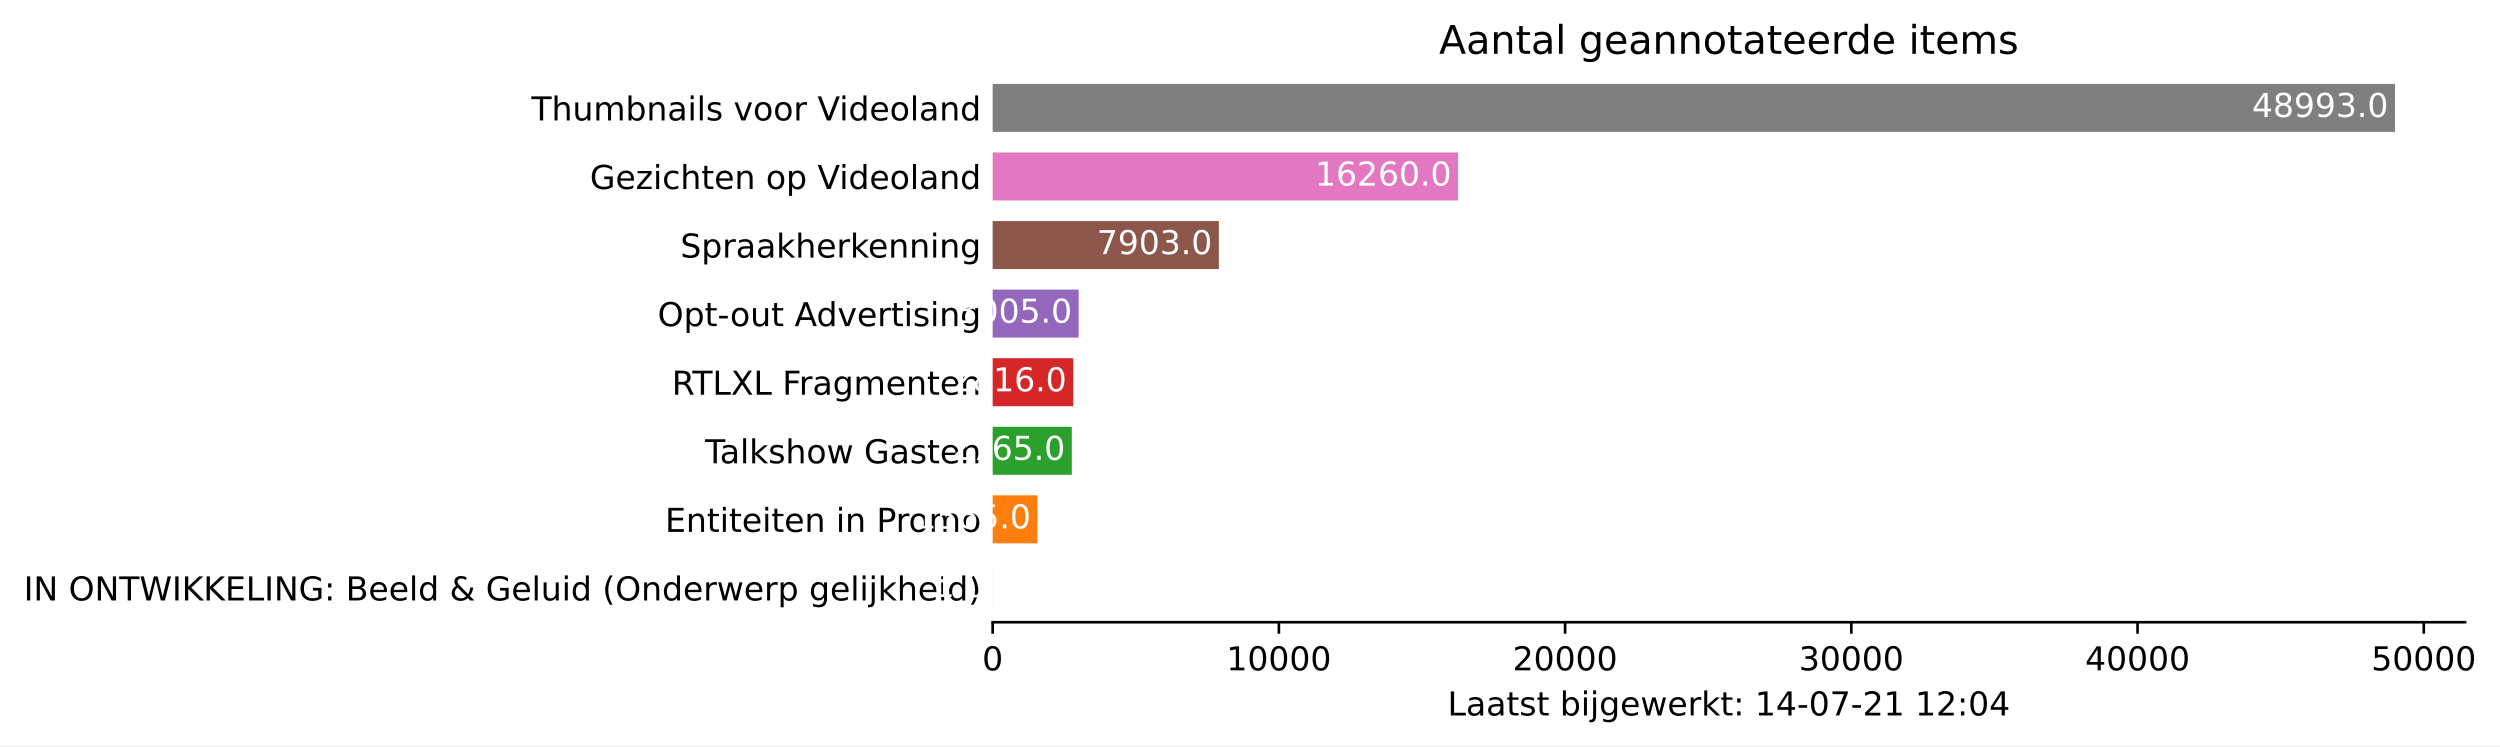
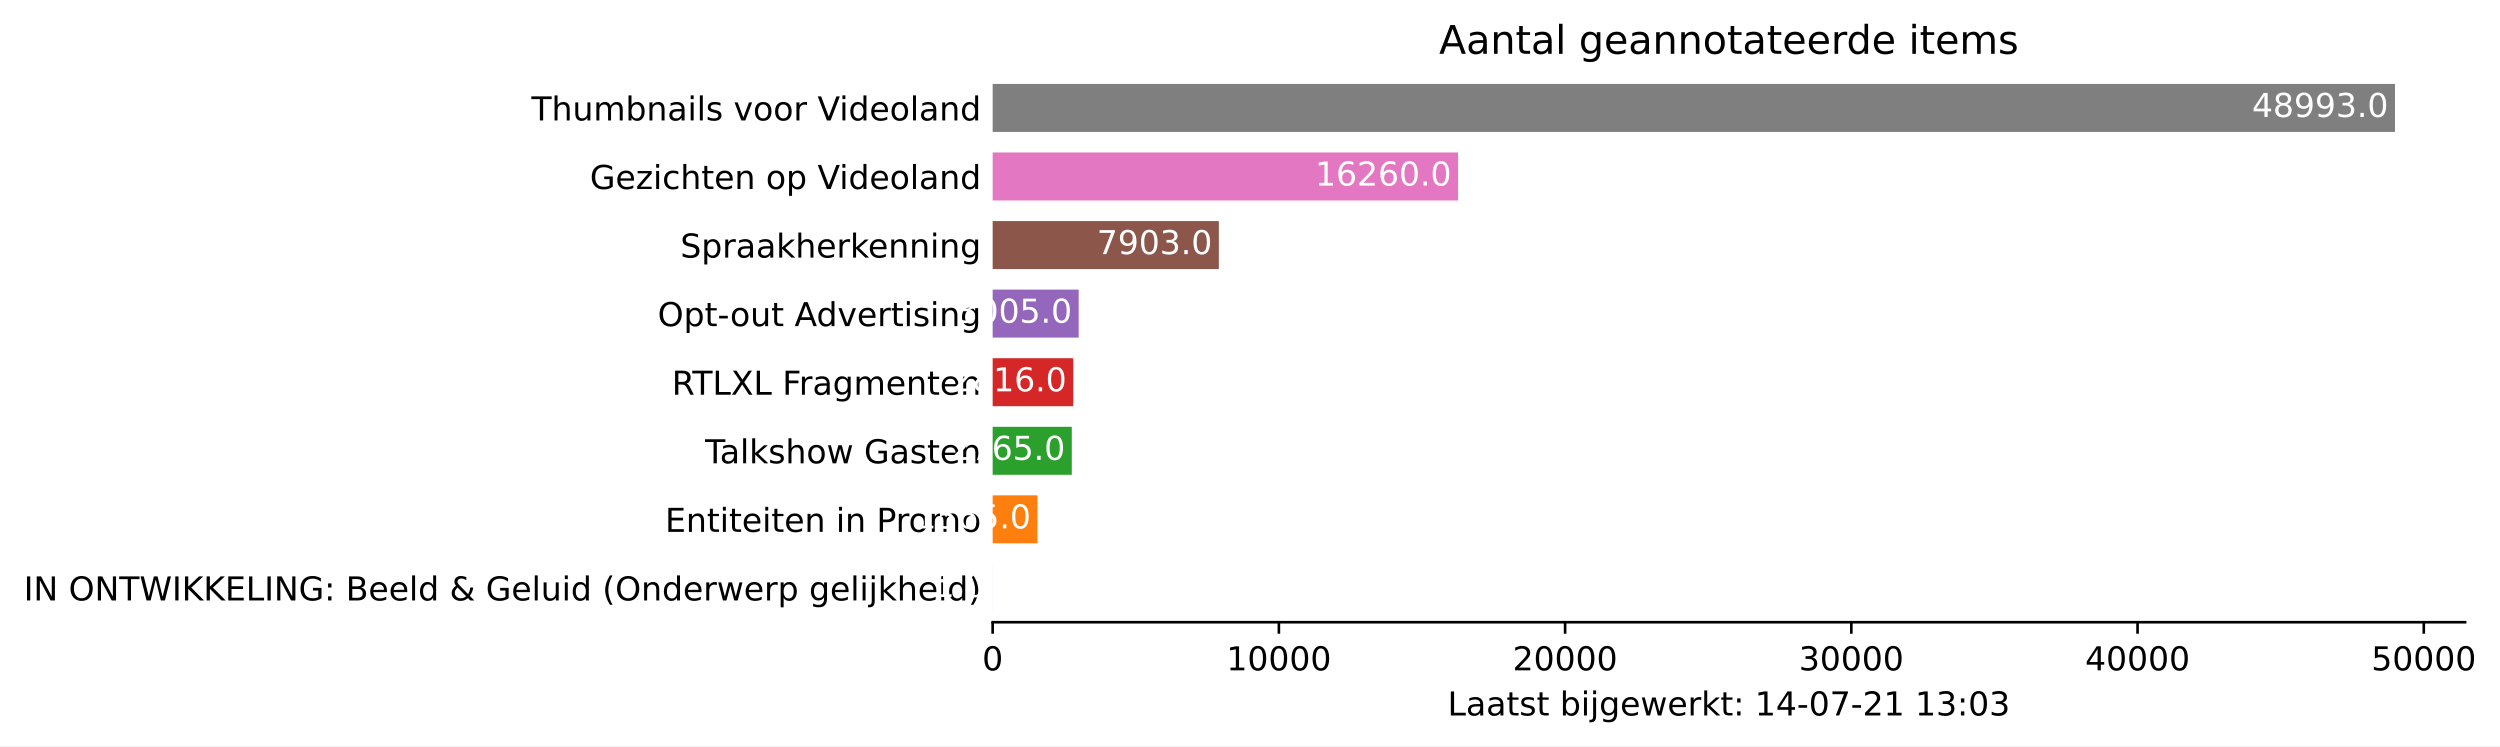
<svg xmlns="http://www.w3.org/2000/svg" xmlns:xlink="http://www.w3.org/1999/xlink" height="226.194pt" version="1.1" viewBox="0 0 757.936 226.194" width="757.936pt">
  <defs>
    <style type="text/css">*{stroke-linecap:butt;stroke-linejoin:round;}</style>
  </defs>
  <g id="figure_1">
    <g id="patch_1">
      <path d="M 0 226.194  L 757.936 226.194  L 757.936 0  L 0 0  z " style="fill:#ffffff;" />
    </g>
    <g id="axes_1">
      <g id="patch_2">
        <path d="M 300.948 188.638  L 747.348 188.638  L 747.348 22.318  L 300.948 22.318  z " style="fill:#ffffff;" />
      </g>
      <g id="patch_3">
-         <path clip-path="url(#p7457dd440b)" d="M 300.948 185.52  L 300.957 185.52  L 300.957 170.967  L 300.948 170.967  z " style="fill:#1f77b4;" />
+         <path clip-path="url(#p9e38c86cdb)" d="M 300.948 185.52  L 300.957 185.52  L 300.957 170.967  L 300.948 170.967  z " style="fill:#1f77b4;" />
      </g>
      <g id="patch_4">
-         <path clip-path="url(#p7457dd440b)" d="M 300.948 164.73  L 314.529 164.73  L 314.529 150.177  L 300.948 150.177  z " style="fill:#ff7f0e;" />
+         <path clip-path="url(#p9e38c86cdb)" d="M 300.948 164.73  L 314.529 164.73  L 314.529 150.177  L 300.948 150.177  z " style="fill:#ff7f0e;" />
      </g>
      <g id="patch_5">
-         <path clip-path="url(#p7457dd440b)" d="M 300.948 143.94  L 324.942 143.94  L 324.942 129.387  L 300.948 129.387  z " style="fill:#2ca02c;" />
+         <path clip-path="url(#p9e38c86cdb)" d="M 300.948 143.94  L 324.942 143.94  L 324.942 129.387  L 300.948 129.387  z " style="fill:#2ca02c;" />
      </g>
      <g id="patch_6">
-         <path clip-path="url(#p7457dd440b)" d="M 300.948 123.15  L 325.385 123.15  L 325.385 108.597  L 300.948 108.597  z " style="fill:#d62728;" />
+         <path clip-path="url(#p9e38c86cdb)" d="M 300.948 123.15  L 325.385 123.15  L 325.385 108.597  L 300.948 108.597  z " style="fill:#d62728;" />
      </g>
      <g id="patch_7">
-         <path clip-path="url(#p7457dd440b)" d="M 300.948 102.36  L 327.025 102.36  L 327.025 87.807  L 300.948 87.807  z " style="fill:#9467bd;" />
+         <path clip-path="url(#p9e38c86cdb)" d="M 300.948 102.36  L 327.025 102.36  L 327.025 87.807  L 300.948 87.807  z " style="fill:#9467bd;" />
      </g>
      <g id="patch_8">
-         <path clip-path="url(#p7457dd440b)" d="M 300.948 81.57  L 369.528 81.57  L 369.528 67.017  L 300.948 67.017  z " style="fill:#8c564b;" />
+         <path clip-path="url(#p9e38c86cdb)" d="M 300.948 81.57  L 369.528 81.57  L 369.528 67.017  L 300.948 67.017  z " style="fill:#8c564b;" />
      </g>
      <g id="patch_9">
-         <path clip-path="url(#p7457dd440b)" d="M 300.948 60.78  L 442.047 60.78  L 442.047 46.227  L 300.948 46.227  z " style="fill:#e377c2;" />
+         <path clip-path="url(#p9e38c86cdb)" d="M 300.948 60.78  L 442.047 60.78  L 442.047 46.227  L 300.948 46.227  z " style="fill:#e377c2;" />
      </g>
      <g id="patch_10">
-         <path clip-path="url(#p7457dd440b)" d="M 300.948 39.99  L 726.091 39.99  L 726.091 25.437  L 300.948 25.437  z " style="fill:#7f7f7f;" />
+         <path clip-path="url(#p9e38c86cdb)" d="M 300.948 39.99  L 726.091 39.99  L 726.091 25.437  L 300.948 25.437  z " style="fill:#7f7f7f;" />
      </g>
      <g id="matplotlib.axis_1">
        <g id="xtick_1">
          <g id="line2d_1">
            <defs>
-               <path d="M 0 0  L 0 3.5  " id="m2e29899d76" style="stroke:#000000;stroke-width:0.8;" />
+               <path d="M 0 0  L 0 3.5  " id="m3c69091507" style="stroke:#000000;stroke-width:0.8;" />
            </defs>
            <g>
-               <use style="stroke:#000000;stroke-width:0.8;" x="300.948" xlink:href="#m2e29899d76" y="188.638" />
+               <use style="stroke:#000000;stroke-width:0.8;" x="300.948" xlink:href="#m3c69091507" y="188.638" />
            </g>
          </g>
          <g id="text_1">
            <g transform="translate(297.7672 203.2366)scale(0.1 -0.1)">
              <defs>
                <path d="M 2034 4250  Q 1547 4250 1301 3770  Q 1056 3291 1056 2328  Q 1056 1369 1301 889  Q 1547 409 2034 409  Q 2525 409 2770 889  Q 3016 1369 3016 2328  Q 3016 3291 2770 3770  Q 2525 4250 2034 4250  z M 2034 4750  Q 2819 4750 3233 4129  Q 3647 3509 3647 2328  Q 3647 1150 3233 529  Q 2819 -91 2034 -91  Q 1250 -91 836 529  Q 422 1150 422 2328  Q 422 3509 836 4129  Q 1250 4750 2034 4750  z " id="DejaVuSans-30" transform="scale(0.015625)" />
              </defs>
              <use xlink:href="#DejaVuSans-30" />
            </g>
          </g>
        </g>
        <g id="xtick_2">
          <g id="line2d_2">
            <g>
-               <use style="stroke:#000000;stroke-width:0.8;" x="387.725" xlink:href="#m2e29899d76" y="188.638" />
+               <use style="stroke:#000000;stroke-width:0.8;" x="387.725" xlink:href="#m3c69091507" y="188.638" />
            </g>
          </g>
          <g id="text_2">
            <g transform="translate(371.8184 203.2366)scale(0.1 -0.1)">
              <defs>
                <path d="M 794 531  L 1825 531  L 1825 4091  L 703 3866  L 703 4441  L 1819 4666  L 2450 4666  L 2450 531  L 3481 531  L 3481 0  L 794 0  L 794 531  z " id="DejaVuSans-31" transform="scale(0.015625)" />
              </defs>
              <use xlink:href="#DejaVuSans-31" />
              <use x="63.623" xlink:href="#DejaVuSans-30" />
              <use x="127.246" xlink:href="#DejaVuSans-30" />
              <use x="190.869" xlink:href="#DejaVuSans-30" />
              <use x="254.492" xlink:href="#DejaVuSans-30" />
            </g>
          </g>
        </g>
        <g id="xtick_3">
          <g id="line2d_3">
            <g>
-               <use style="stroke:#000000;stroke-width:0.8;" x="474.501" xlink:href="#m2e29899d76" y="188.638" />
+               <use style="stroke:#000000;stroke-width:0.8;" x="474.501" xlink:href="#m3c69091507" y="188.638" />
            </g>
          </g>
          <g id="text_3">
            <g transform="translate(458.5947 203.2366)scale(0.1 -0.1)">
              <defs>
                <path d="M 1228 531  L 3431 531  L 3431 0  L 469 0  L 469 531  Q 828 903 1448 1529  Q 2069 2156 2228 2338  Q 2531 2678 2651 2914  Q 2772 3150 2772 3378  Q 2772 3750 2511 3984  Q 2250 4219 1831 4219  Q 1534 4219 1204 4116  Q 875 4013 500 3803  L 500 4441  Q 881 4594 1212 4672  Q 1544 4750 1819 4750  Q 2544 4750 2975 4387  Q 3406 4025 3406 3419  Q 3406 3131 3298 2873  Q 3191 2616 2906 2266  Q 2828 2175 2409 1742  Q 1991 1309 1228 531  z " id="DejaVuSans-32" transform="scale(0.015625)" />
              </defs>
              <use xlink:href="#DejaVuSans-32" />
              <use x="63.623" xlink:href="#DejaVuSans-30" />
              <use x="127.246" xlink:href="#DejaVuSans-30" />
              <use x="190.869" xlink:href="#DejaVuSans-30" />
              <use x="254.492" xlink:href="#DejaVuSans-30" />
            </g>
          </g>
        </g>
        <g id="xtick_4">
          <g id="line2d_4">
            <g>
-               <use style="stroke:#000000;stroke-width:0.8;" x="561.277" xlink:href="#m2e29899d76" y="188.638" />
+               <use style="stroke:#000000;stroke-width:0.8;" x="561.277" xlink:href="#m3c69091507" y="188.638" />
            </g>
          </g>
          <g id="text_4">
            <g transform="translate(545.3709 203.2366)scale(0.1 -0.1)">
              <defs>
                <path d="M 2597 2516  Q 3050 2419 3304 2112  Q 3559 1806 3559 1356  Q 3559 666 3084 287  Q 2609 -91 1734 -91  Q 1441 -91 1130 -33  Q 819 25 488 141  L 488 750  Q 750 597 1062 519  Q 1375 441 1716 441  Q 2309 441 2620 675  Q 2931 909 2931 1356  Q 2931 1769 2642 2001  Q 2353 2234 1838 2234  L 1294 2234  L 1294 2753  L 1863 2753  Q 2328 2753 2575 2939  Q 2822 3125 2822 3475  Q 2822 3834 2567 4026  Q 2313 4219 1838 4219  Q 1578 4219 1281 4162  Q 984 4106 628 3988  L 628 4550  Q 988 4650 1302 4700  Q 1616 4750 1894 4750  Q 2613 4750 3031 4423  Q 3450 4097 3450 3541  Q 3450 3153 3228 2886  Q 3006 2619 2597 2516  z " id="DejaVuSans-33" transform="scale(0.015625)" />
              </defs>
              <use xlink:href="#DejaVuSans-33" />
              <use x="63.623" xlink:href="#DejaVuSans-30" />
              <use x="127.246" xlink:href="#DejaVuSans-30" />
              <use x="190.869" xlink:href="#DejaVuSans-30" />
              <use x="254.492" xlink:href="#DejaVuSans-30" />
            </g>
          </g>
        </g>
        <g id="xtick_5">
          <g id="line2d_5">
            <g>
-               <use style="stroke:#000000;stroke-width:0.8;" x="648.053" xlink:href="#m2e29899d76" y="188.638" />
+               <use style="stroke:#000000;stroke-width:0.8;" x="648.053" xlink:href="#m3c69091507" y="188.638" />
            </g>
          </g>
          <g id="text_5">
            <g transform="translate(632.1472 203.2366)scale(0.1 -0.1)">
              <defs>
                <path d="M 2419 4116  L 825 1625  L 2419 1625  L 2419 4116  z M 2253 4666  L 3047 4666  L 3047 1625  L 3713 1625  L 3713 1100  L 3047 1100  L 3047 0  L 2419 0  L 2419 1100  L 313 1100  L 313 1709  L 2253 4666  z " id="DejaVuSans-34" transform="scale(0.015625)" />
              </defs>
              <use xlink:href="#DejaVuSans-34" />
              <use x="63.623" xlink:href="#DejaVuSans-30" />
              <use x="127.246" xlink:href="#DejaVuSans-30" />
              <use x="190.869" xlink:href="#DejaVuSans-30" />
              <use x="254.492" xlink:href="#DejaVuSans-30" />
            </g>
          </g>
        </g>
        <g id="xtick_6">
          <g id="line2d_6">
            <g>
-               <use style="stroke:#000000;stroke-width:0.8;" x="734.83" xlink:href="#m2e29899d76" y="188.638" />
+               <use style="stroke:#000000;stroke-width:0.8;" x="734.83" xlink:href="#m3c69091507" y="188.638" />
            </g>
          </g>
          <g id="text_6">
            <g transform="translate(718.9234 203.2366)scale(0.1 -0.1)">
              <defs>
                <path d="M 691 4666  L 3169 4666  L 3169 4134  L 1269 4134  L 1269 2991  Q 1406 3038 1543 3061  Q 1681 3084 1819 3084  Q 2600 3084 3056 2656  Q 3513 2228 3513 1497  Q 3513 744 3044 326  Q 2575 -91 1722 -91  Q 1428 -91 1123 -41  Q 819 9 494 109  L 494 744  Q 775 591 1075 516  Q 1375 441 1709 441  Q 2250 441 2565 725  Q 2881 1009 2881 1497  Q 2881 1984 2565 2268  Q 2250 2553 1709 2553  Q 1456 2553 1204 2497  Q 953 2441 691 2322  L 691 4666  z " id="DejaVuSans-35" transform="scale(0.015625)" />
              </defs>
              <use xlink:href="#DejaVuSans-35" />
              <use x="63.623" xlink:href="#DejaVuSans-30" />
              <use x="127.246" xlink:href="#DejaVuSans-30" />
              <use x="190.869" xlink:href="#DejaVuSans-30" />
              <use x="254.492" xlink:href="#DejaVuSans-30" />
            </g>
          </g>
        </g>
        <g id="text_7">
          <g transform="translate(438.8734 216.9147)scale(0.1 -0.1)">
            <defs>
              <path d="M 628 4666  L 1259 4666  L 1259 531  L 3531 531  L 3531 0  L 628 0  L 628 4666  z " id="DejaVuSans-4c" transform="scale(0.015625)" />
              <path d="M 2194 1759  Q 1497 1759 1228 1600  Q 959 1441 959 1056  Q 959 750 1161 570  Q 1363 391 1709 391  Q 2188 391 2477 730  Q 2766 1069 2766 1631  L 2766 1759  L 2194 1759  z M 3341 1997  L 3341 0  L 2766 0  L 2766 531  Q 2569 213 2275 61  Q 1981 -91 1556 -91  Q 1019 -91 701 211  Q 384 513 384 1019  Q 384 1609 779 1909  Q 1175 2209 1959 2209  L 2766 2209  L 2766 2266  Q 2766 2663 2505 2880  Q 2244 3097 1772 3097  Q 1472 3097 1187 3025  Q 903 2953 641 2809  L 641 3341  Q 956 3463 1253 3523  Q 1550 3584 1831 3584  Q 2591 3584 2966 3190  Q 3341 2797 3341 1997  z " id="DejaVuSans-61" transform="scale(0.015625)" />
              <path d="M 1172 4494  L 1172 3500  L 2356 3500  L 2356 3053  L 1172 3053  L 1172 1153  Q 1172 725 1289 603  Q 1406 481 1766 481  L 2356 481  L 2356 0  L 1766 0  Q 1100 0 847 248  Q 594 497 594 1153  L 594 3053  L 172 3053  L 172 3500  L 594 3500  L 594 4494  L 1172 4494  z " id="DejaVuSans-74" transform="scale(0.015625)" />
              <path d="M 2834 3397  L 2834 2853  Q 2591 2978 2328 3040  Q 2066 3103 1784 3103  Q 1356 3103 1142 2972  Q 928 2841 928 2578  Q 928 2378 1081 2264  Q 1234 2150 1697 2047  L 1894 2003  Q 2506 1872 2764 1633  Q 3022 1394 3022 966  Q 3022 478 2636 193  Q 2250 -91 1575 -91  Q 1294 -91 989 -36  Q 684 19 347 128  L 347 722  Q 666 556 975 473  Q 1284 391 1588 391  Q 1994 391 2212 530  Q 2431 669 2431 922  Q 2431 1156 2273 1281  Q 2116 1406 1581 1522  L 1381 1569  Q 847 1681 609 1914  Q 372 2147 372 2553  Q 372 3047 722 3315  Q 1072 3584 1716 3584  Q 2034 3584 2315 3537  Q 2597 3491 2834 3397  z " id="DejaVuSans-73" transform="scale(0.015625)" />
              <path id="DejaVuSans-20" transform="scale(0.015625)" />
              <path d="M 3116 1747  Q 3116 2381 2855 2742  Q 2594 3103 2138 3103  Q 1681 3103 1420 2742  Q 1159 2381 1159 1747  Q 1159 1113 1420 752  Q 1681 391 2138 391  Q 2594 391 2855 752  Q 3116 1113 3116 1747  z M 1159 2969  Q 1341 3281 1617 3432  Q 1894 3584 2278 3584  Q 2916 3584 3314 3078  Q 3713 2572 3713 1747  Q 3713 922 3314 415  Q 2916 -91 2278 -91  Q 1894 -91 1617 61  Q 1341 213 1159 525  L 1159 0  L 581 0  L 581 4863  L 1159 4863  L 1159 2969  z " id="DejaVuSans-62" transform="scale(0.015625)" />
              <path d="M 603 3500  L 1178 3500  L 1178 0  L 603 0  L 603 3500  z M 603 4863  L 1178 4863  L 1178 4134  L 603 4134  L 603 4863  z " id="DejaVuSans-69" transform="scale(0.015625)" />
              <path d="M 603 3500  L 1178 3500  L 1178 -63  Q 1178 -731 923 -1031  Q 669 -1331 103 -1331  L -116 -1331  L -116 -844  L 38 -844  Q 366 -844 484 -692  Q 603 -541 603 -63  L 603 3500  z M 603 4863  L 1178 4863  L 1178 4134  L 603 4134  L 603 4863  z " id="DejaVuSans-6a" transform="scale(0.015625)" />
              <path d="M 2906 1791  Q 2906 2416 2648 2759  Q 2391 3103 1925 3103  Q 1463 3103 1205 2759  Q 947 2416 947 1791  Q 947 1169 1205 825  Q 1463 481 1925 481  Q 2391 481 2648 825  Q 2906 1169 2906 1791  z M 3481 434  Q 3481 -459 3084 -895  Q 2688 -1331 1869 -1331  Q 1566 -1331 1297 -1286  Q 1028 -1241 775 -1147  L 775 -588  Q 1028 -725 1275 -790  Q 1522 -856 1778 -856  Q 2344 -856 2625 -561  Q 2906 -266 2906 331  L 2906 616  Q 2728 306 2450 153  Q 2172 0 1784 0  Q 1141 0 747 490  Q 353 981 353 1791  Q 353 2603 747 3093  Q 1141 3584 1784 3584  Q 2172 3584 2450 3431  Q 2728 3278 2906 2969  L 2906 3500  L 3481 3500  L 3481 434  z " id="DejaVuSans-67" transform="scale(0.015625)" />
              <path d="M 3597 1894  L 3597 1613  L 953 1613  Q 991 1019 1311 708  Q 1631 397 2203 397  Q 2534 397 2845 478  Q 3156 559 3463 722  L 3463 178  Q 3153 47 2828 -22  Q 2503 -91 2169 -91  Q 1331 -91 842 396  Q 353 884 353 1716  Q 353 2575 817 3079  Q 1281 3584 2069 3584  Q 2775 3584 3186 3129  Q 3597 2675 3597 1894  z M 3022 2063  Q 3016 2534 2758 2815  Q 2500 3097 2075 3097  Q 1594 3097 1305 2825  Q 1016 2553 972 2059  L 3022 2063  z " id="DejaVuSans-65" transform="scale(0.015625)" />
              <path d="M 269 3500  L 844 3500  L 1563 769  L 2278 3500  L 2956 3500  L 3675 769  L 4391 3500  L 4966 3500  L 4050 0  L 3372 0  L 2619 2869  L 1863 0  L 1184 0  L 269 3500  z " id="DejaVuSans-77" transform="scale(0.015625)" />
              <path d="M 2631 2963  Q 2534 3019 2420 3045  Q 2306 3072 2169 3072  Q 1681 3072 1420 2755  Q 1159 2438 1159 1844  L 1159 0  L 581 0  L 581 3500  L 1159 3500  L 1159 2956  Q 1341 3275 1631 3429  Q 1922 3584 2338 3584  Q 2397 3584 2469 3576  Q 2541 3569 2628 3553  L 2631 2963  z " id="DejaVuSans-72" transform="scale(0.015625)" />
              <path d="M 581 4863  L 1159 4863  L 1159 1991  L 2875 3500  L 3609 3500  L 1753 1863  L 3688 0  L 2938 0  L 1159 1709  L 1159 0  L 581 0  L 581 4863  z " id="DejaVuSans-6b" transform="scale(0.015625)" />
              <path d="M 750 794  L 1409 794  L 1409 0  L 750 0  L 750 794  z M 750 3309  L 1409 3309  L 1409 2516  L 750 2516  L 750 3309  z " id="DejaVuSans-3a" transform="scale(0.015625)" />
              <path d="M 313 2009  L 1997 2009  L 1997 1497  L 313 1497  L 313 2009  z " id="DejaVuSans-2d" transform="scale(0.015625)" />
              <path d="M 525 4666  L 3525 4666  L 3525 4397  L 1831 0  L 1172 0  L 2766 4134  L 525 4134  L 525 4666  z " id="DejaVuSans-37" transform="scale(0.015625)" />
            </defs>
            <use xlink:href="#DejaVuSans-4c" />
            <use x="55.713" xlink:href="#DejaVuSans-61" />
            <use x="116.992" xlink:href="#DejaVuSans-61" />
            <use x="178.271" xlink:href="#DejaVuSans-74" />
            <use x="217.48" xlink:href="#DejaVuSans-73" />
            <use x="269.58" xlink:href="#DejaVuSans-74" />
            <use x="308.789" xlink:href="#DejaVuSans-20" />
            <use x="340.576" xlink:href="#DejaVuSans-62" />
            <use x="404.053" xlink:href="#DejaVuSans-69" />
            <use x="431.836" xlink:href="#DejaVuSans-6a" />
            <use x="459.619" xlink:href="#DejaVuSans-67" />
            <use x="523.096" xlink:href="#DejaVuSans-65" />
            <use x="584.619" xlink:href="#DejaVuSans-77" />
            <use x="666.406" xlink:href="#DejaVuSans-65" />
            <use x="727.93" xlink:href="#DejaVuSans-72" />
            <use x="769.043" xlink:href="#DejaVuSans-6b" />
            <use x="826.953" xlink:href="#DejaVuSans-74" />
            <use x="866.162" xlink:href="#DejaVuSans-3a" />
            <use x="899.854" xlink:href="#DejaVuSans-20" />
            <use x="931.641" xlink:href="#DejaVuSans-31" />
            <use x="995.264" xlink:href="#DejaVuSans-34" />
            <use x="1058.887" xlink:href="#DejaVuSans-2d" />
            <use x="1094.971" xlink:href="#DejaVuSans-30" />
            <use x="1158.594" xlink:href="#DejaVuSans-37" />
            <use x="1222.217" xlink:href="#DejaVuSans-2d" />
            <use x="1258.301" xlink:href="#DejaVuSans-32" />
            <use x="1321.924" xlink:href="#DejaVuSans-31" />
            <use x="1385.547" xlink:href="#DejaVuSans-20" />
            <use x="1417.334" xlink:href="#DejaVuSans-31" />
-             <use x="1480.957" xlink:href="#DejaVuSans-32" />
+             <use x="1480.957" xlink:href="#DejaVuSans-33" />
            <use x="1544.58" xlink:href="#DejaVuSans-3a" />
            <use x="1578.271" xlink:href="#DejaVuSans-30" />
-             <use x="1641.895" xlink:href="#DejaVuSans-34" />
+             <use x="1641.895" xlink:href="#DejaVuSans-33" />
          </g>
        </g>
      </g>
      <g id="matplotlib.axis_2">
        <g id="ytick_1">
          <g id="line2d_7" />
          <g id="text_8">
            <g transform="translate(7.2 182.0423)scale(0.1 -0.1)">
              <defs>
                <path d="M 628 4666  L 1259 4666  L 1259 0  L 628 0  L 628 4666  z " id="DejaVuSans-49" transform="scale(0.015625)" />
                <path d="M 628 4666  L 1478 4666  L 3547 763  L 3547 4666  L 4159 4666  L 4159 0  L 3309 0  L 1241 3903  L 1241 0  L 628 0  L 628 4666  z " id="DejaVuSans-4e" transform="scale(0.015625)" />
                <path d="M 2522 4238  Q 1834 4238 1429 3725  Q 1025 3213 1025 2328  Q 1025 1447 1429 934  Q 1834 422 2522 422  Q 3209 422 3611 934  Q 4013 1447 4013 2328  Q 4013 3213 3611 3725  Q 3209 4238 2522 4238  z M 2522 4750  Q 3503 4750 4090 4092  Q 4678 3434 4678 2328  Q 4678 1225 4090 567  Q 3503 -91 2522 -91  Q 1538 -91 948 565  Q 359 1222 359 2328  Q 359 3434 948 4092  Q 1538 4750 2522 4750  z " id="DejaVuSans-4f" transform="scale(0.015625)" />
                <path d="M -19 4666  L 3928 4666  L 3928 4134  L 2272 4134  L 2272 0  L 1638 0  L 1638 4134  L -19 4134  L -19 4666  z " id="DejaVuSans-54" transform="scale(0.015625)" />
                <path d="M 213 4666  L 850 4666  L 1831 722  L 2809 4666  L 3519 4666  L 4500 722  L 5478 4666  L 6119 4666  L 4947 0  L 4153 0  L 3169 4050  L 2175 0  L 1381 0  L 213 4666  z " id="DejaVuSans-57" transform="scale(0.015625)" />
                <path d="M 628 4666  L 1259 4666  L 1259 2694  L 3353 4666  L 4166 4666  L 1850 2491  L 4331 0  L 3500 0  L 1259 2247  L 1259 0  L 628 0  L 628 4666  z " id="DejaVuSans-4b" transform="scale(0.015625)" />
                <path d="M 628 4666  L 3578 4666  L 3578 4134  L 1259 4134  L 1259 2753  L 3481 2753  L 3481 2222  L 1259 2222  L 1259 531  L 3634 531  L 3634 0  L 628 0  L 628 4666  z " id="DejaVuSans-45" transform="scale(0.015625)" />
                <path d="M 3809 666  L 3809 1919  L 2778 1919  L 2778 2438  L 4434 2438  L 4434 434  Q 4069 175 3628 42  Q 3188 -91 2688 -91  Q 1594 -91 976 548  Q 359 1188 359 2328  Q 359 3472 976 4111  Q 1594 4750 2688 4750  Q 3144 4750 3555 4637  Q 3966 4525 4313 4306  L 4313 3634  Q 3963 3931 3569 4081  Q 3175 4231 2741 4231  Q 1884 4231 1454 3753  Q 1025 3275 1025 2328  Q 1025 1384 1454 906  Q 1884 428 2741 428  Q 3075 428 3337 486  Q 3600 544 3809 666  z " id="DejaVuSans-47" transform="scale(0.015625)" />
                <path d="M 1259 2228  L 1259 519  L 2272 519  Q 2781 519 3026 730  Q 3272 941 3272 1375  Q 3272 1813 3026 2020  Q 2781 2228 2272 2228  L 1259 2228  z M 1259 4147  L 1259 2741  L 2194 2741  Q 2656 2741 2882 2914  Q 3109 3088 3109 3444  Q 3109 3797 2882 3972  Q 2656 4147 2194 4147  L 1259 4147  z M 628 4666  L 2241 4666  Q 2963 4666 3353 4366  Q 3744 4066 3744 3513  Q 3744 3084 3544 2831  Q 3344 2578 2956 2516  Q 3422 2416 3680 2098  Q 3938 1781 3938 1306  Q 3938 681 3513 340  Q 3088 0 2303 0  L 628 0  L 628 4666  z " id="DejaVuSans-42" transform="scale(0.015625)" />
                <path d="M 603 4863  L 1178 4863  L 1178 0  L 603 0  L 603 4863  z " id="DejaVuSans-6c" transform="scale(0.015625)" />
                <path d="M 2906 2969  L 2906 4863  L 3481 4863  L 3481 0  L 2906 0  L 2906 525  Q 2725 213 2448 61  Q 2172 -91 1784 -91  Q 1150 -91 751 415  Q 353 922 353 1747  Q 353 2572 751 3078  Q 1150 3584 1784 3584  Q 2172 3584 2448 3432  Q 2725 3281 2906 2969  z M 947 1747  Q 947 1113 1208 752  Q 1469 391 1925 391  Q 2381 391 2643 752  Q 2906 1113 2906 1747  Q 2906 2381 2643 2742  Q 2381 3103 1925 3103  Q 1469 3103 1208 2742  Q 947 2381 947 1747  z " id="DejaVuSans-64" transform="scale(0.015625)" />
                <path d="M 1556 2509  Q 1272 2256 1139 2004  Q 1006 1753 1006 1478  Q 1006 1022 1337 719  Q 1669 416 2169 416  Q 2466 416 2725 514  Q 2984 613 3213 813  L 1556 2509  z M 1997 2859  L 3584 1234  Q 3769 1513 3872 1830  Q 3975 2147 3994 2503  L 4575 2503  Q 4538 2091 4375 1687  Q 4213 1284 3922 891  L 4794 0  L 4006 0  L 3559 459  Q 3234 181 2878 45  Q 2522 -91 2113 -91  Q 1359 -91 881 339  Q 403 769 403 1441  Q 403 1841 612 2192  Q 822 2544 1241 2853  Q 1091 3050 1012 3245  Q 934 3441 934 3628  Q 934 4134 1281 4442  Q 1628 4750 2203 4750  Q 2463 4750 2720 4694  Q 2978 4638 3244 4525  L 3244 3956  Q 2972 4103 2725 4179  Q 2478 4256 2266 4256  Q 1938 4256 1733 4082  Q 1528 3909 1528 3634  Q 1528 3475 1620 3314  Q 1713 3153 1997 2859  z " id="DejaVuSans-26" transform="scale(0.015625)" />
                <path d="M 544 1381  L 544 3500  L 1119 3500  L 1119 1403  Q 1119 906 1312 657  Q 1506 409 1894 409  Q 2359 409 2629 706  Q 2900 1003 2900 1516  L 2900 3500  L 3475 3500  L 3475 0  L 2900 0  L 2900 538  Q 2691 219 2414 64  Q 2138 -91 1772 -91  Q 1169 -91 856 284  Q 544 659 544 1381  z M 1991 3584  L 1991 3584  z " id="DejaVuSans-75" transform="scale(0.015625)" />
                <path d="M 1984 4856  Q 1566 4138 1362 3434  Q 1159 2731 1159 2009  Q 1159 1288 1364 580  Q 1569 -128 1984 -844  L 1484 -844  Q 1016 -109 783 600  Q 550 1309 550 2009  Q 550 2706 781 3412  Q 1013 4119 1484 4856  L 1984 4856  z " id="DejaVuSans-28" transform="scale(0.015625)" />
                <path d="M 3513 2113  L 3513 0  L 2938 0  L 2938 2094  Q 2938 2591 2744 2837  Q 2550 3084 2163 3084  Q 1697 3084 1428 2787  Q 1159 2491 1159 1978  L 1159 0  L 581 0  L 581 3500  L 1159 3500  L 1159 2956  Q 1366 3272 1645 3428  Q 1925 3584 2291 3584  Q 2894 3584 3203 3211  Q 3513 2838 3513 2113  z " id="DejaVuSans-6e" transform="scale(0.015625)" />
                <path d="M 1159 525  L 1159 -1331  L 581 -1331  L 581 3500  L 1159 3500  L 1159 2969  Q 1341 3281 1617 3432  Q 1894 3584 2278 3584  Q 2916 3584 3314 3078  Q 3713 2572 3713 1747  Q 3713 922 3314 415  Q 2916 -91 2278 -91  Q 1894 -91 1617 61  Q 1341 213 1159 525  z M 3116 1747  Q 3116 2381 2855 2742  Q 2594 3103 2138 3103  Q 1681 3103 1420 2742  Q 1159 2381 1159 1747  Q 1159 1113 1420 752  Q 1681 391 2138 391  Q 2594 391 2855 752  Q 3116 1113 3116 1747  z " id="DejaVuSans-70" transform="scale(0.015625)" />
                <path d="M 3513 2113  L 3513 0  L 2938 0  L 2938 2094  Q 2938 2591 2744 2837  Q 2550 3084 2163 3084  Q 1697 3084 1428 2787  Q 1159 2491 1159 1978  L 1159 0  L 581 0  L 581 4863  L 1159 4863  L 1159 2956  Q 1366 3272 1645 3428  Q 1925 3584 2291 3584  Q 2894 3584 3203 3211  Q 3513 2838 3513 2113  z " id="DejaVuSans-68" transform="scale(0.015625)" />
                <path d="M 513 4856  L 1013 4856  Q 1481 4119 1714 3412  Q 1947 2706 1947 2009  Q 1947 1309 1714 600  Q 1481 -109 1013 -844  L 513 -844  Q 928 -128 1133 580  Q 1338 1288 1338 2009  Q 1338 2731 1133 3434  Q 928 4138 513 4856  z " id="DejaVuSans-29" transform="scale(0.015625)" />
              </defs>
              <use xlink:href="#DejaVuSans-49" />
              <use x="29.492" xlink:href="#DejaVuSans-4e" />
              <use x="104.297" xlink:href="#DejaVuSans-20" />
              <use x="136.084" xlink:href="#DejaVuSans-4f" />
              <use x="214.795" xlink:href="#DejaVuSans-4e" />
              <use x="289.6" xlink:href="#DejaVuSans-54" />
              <use x="350.684" xlink:href="#DejaVuSans-57" />
              <use x="449.561" xlink:href="#DejaVuSans-49" />
              <use x="479.053" xlink:href="#DejaVuSans-4b" />
              <use x="544.629" xlink:href="#DejaVuSans-4b" />
              <use x="610.205" xlink:href="#DejaVuSans-45" />
              <use x="673.389" xlink:href="#DejaVuSans-4c" />
              <use x="729.102" xlink:href="#DejaVuSans-49" />
              <use x="758.594" xlink:href="#DejaVuSans-4e" />
              <use x="833.398" xlink:href="#DejaVuSans-47" />
              <use x="910.889" xlink:href="#DejaVuSans-3a" />
              <use x="944.58" xlink:href="#DejaVuSans-20" />
              <use x="976.367" xlink:href="#DejaVuSans-42" />
              <use x="1044.971" xlink:href="#DejaVuSans-65" />
              <use x="1106.494" xlink:href="#DejaVuSans-65" />
              <use x="1168.018" xlink:href="#DejaVuSans-6c" />
              <use x="1195.801" xlink:href="#DejaVuSans-64" />
              <use x="1259.277" xlink:href="#DejaVuSans-20" />
              <use x="1291.064" xlink:href="#DejaVuSans-26" />
              <use x="1369.043" xlink:href="#DejaVuSans-20" />
              <use x="1400.83" xlink:href="#DejaVuSans-47" />
              <use x="1478.32" xlink:href="#DejaVuSans-65" />
              <use x="1539.844" xlink:href="#DejaVuSans-6c" />
              <use x="1567.627" xlink:href="#DejaVuSans-75" />
              <use x="1631.006" xlink:href="#DejaVuSans-69" />
              <use x="1658.789" xlink:href="#DejaVuSans-64" />
              <use x="1722.266" xlink:href="#DejaVuSans-20" />
              <use x="1754.053" xlink:href="#DejaVuSans-28" />
              <use x="1793.066" xlink:href="#DejaVuSans-4f" />
              <use x="1871.777" xlink:href="#DejaVuSans-6e" />
              <use x="1935.156" xlink:href="#DejaVuSans-64" />
              <use x="1998.633" xlink:href="#DejaVuSans-65" />
              <use x="2060.156" xlink:href="#DejaVuSans-72" />
              <use x="2101.27" xlink:href="#DejaVuSans-77" />
              <use x="2183.057" xlink:href="#DejaVuSans-65" />
              <use x="2244.58" xlink:href="#DejaVuSans-72" />
              <use x="2285.693" xlink:href="#DejaVuSans-70" />
              <use x="2349.17" xlink:href="#DejaVuSans-20" />
              <use x="2380.957" xlink:href="#DejaVuSans-67" />
              <use x="2444.434" xlink:href="#DejaVuSans-65" />
              <use x="2505.957" xlink:href="#DejaVuSans-6c" />
              <use x="2533.74" xlink:href="#DejaVuSans-69" />
              <use x="2561.523" xlink:href="#DejaVuSans-6a" />
              <use x="2589.307" xlink:href="#DejaVuSans-6b" />
              <use x="2647.217" xlink:href="#DejaVuSans-68" />
              <use x="2710.596" xlink:href="#DejaVuSans-65" />
              <use x="2772.119" xlink:href="#DejaVuSans-69" />
              <use x="2799.902" xlink:href="#DejaVuSans-64" />
              <use x="2863.379" xlink:href="#DejaVuSans-29" />
            </g>
          </g>
        </g>
        <g id="ytick_2">
          <g id="line2d_8" />
          <g id="text_9">
            <g transform="translate(201.6406 161.2523)scale(0.1 -0.1)">
              <defs>
                <path d="M 1259 4147  L 1259 2394  L 2053 2394  Q 2494 2394 2734 2622  Q 2975 2850 2975 3272  Q 2975 3691 2734 3919  Q 2494 4147 2053 4147  L 1259 4147  z M 628 4666  L 2053 4666  Q 2838 4666 3239 4311  Q 3641 3956 3641 3272  Q 3641 2581 3239 2228  Q 2838 1875 2053 1875  L 1259 1875  L 1259 0  L 628 0  L 628 4666  z " id="DejaVuSans-50" transform="scale(0.015625)" />
                <path d="M 1959 3097  Q 1497 3097 1228 2736  Q 959 2375 959 1747  Q 959 1119 1226 758  Q 1494 397 1959 397  Q 2419 397 2687 759  Q 2956 1122 2956 1747  Q 2956 2369 2687 2733  Q 2419 3097 1959 3097  z M 1959 3584  Q 2709 3584 3137 3096  Q 3566 2609 3566 1747  Q 3566 888 3137 398  Q 2709 -91 1959 -91  Q 1206 -91 779 398  Q 353 888 353 1747  Q 353 2609 779 3096  Q 1206 3584 1959 3584  z " id="DejaVuSans-6f" transform="scale(0.015625)" />
                <path d="M 3328 2828  Q 3544 3216 3844 3400  Q 4144 3584 4550 3584  Q 5097 3584 5394 3201  Q 5691 2819 5691 2113  L 5691 0  L 5113 0  L 5113 2094  Q 5113 2597 4934 2840  Q 4756 3084 4391 3084  Q 3944 3084 3684 2787  Q 3425 2491 3425 1978  L 3425 0  L 2847 0  L 2847 2094  Q 2847 2600 2669 2842  Q 2491 3084 2119 3084  Q 1678 3084 1418 2786  Q 1159 2488 1159 1978  L 1159 0  L 581 0  L 581 3500  L 1159 3500  L 1159 2956  Q 1356 3278 1631 3431  Q 1906 3584 2284 3584  Q 2666 3584 2933 3390  Q 3200 3197 3328 2828  z " id="DejaVuSans-6d" transform="scale(0.015625)" />
              </defs>
              <use xlink:href="#DejaVuSans-45" />
              <use x="63.184" xlink:href="#DejaVuSans-6e" />
              <use x="126.562" xlink:href="#DejaVuSans-74" />
              <use x="165.771" xlink:href="#DejaVuSans-69" />
              <use x="193.555" xlink:href="#DejaVuSans-74" />
              <use x="232.764" xlink:href="#DejaVuSans-65" />
              <use x="294.287" xlink:href="#DejaVuSans-69" />
              <use x="322.07" xlink:href="#DejaVuSans-74" />
              <use x="361.279" xlink:href="#DejaVuSans-65" />
              <use x="422.803" xlink:href="#DejaVuSans-6e" />
              <use x="486.182" xlink:href="#DejaVuSans-20" />
              <use x="517.969" xlink:href="#DejaVuSans-69" />
              <use x="545.752" xlink:href="#DejaVuSans-6e" />
              <use x="609.131" xlink:href="#DejaVuSans-20" />
              <use x="640.918" xlink:href="#DejaVuSans-50" />
              <use x="699.471" xlink:href="#DejaVuSans-72" />
              <use x="738.334" xlink:href="#DejaVuSans-6f" />
              <use x="799.516" xlink:href="#DejaVuSans-6d" />
              <use x="896.928" xlink:href="#DejaVuSans-6f" />
            </g>
          </g>
        </g>
        <g id="ytick_3">
          <g id="line2d_9" />
          <g id="text_10">
            <g transform="translate(213.775 140.4623)scale(0.1 -0.1)">
              <use xlink:href="#DejaVuSans-54" />
              <use x="44.584" xlink:href="#DejaVuSans-61" />
              <use x="105.863" xlink:href="#DejaVuSans-6c" />
              <use x="133.646" xlink:href="#DejaVuSans-6b" />
              <use x="191.557" xlink:href="#DejaVuSans-73" />
              <use x="243.656" xlink:href="#DejaVuSans-68" />
              <use x="307.035" xlink:href="#DejaVuSans-6f" />
              <use x="368.217" xlink:href="#DejaVuSans-77" />
              <use x="450.004" xlink:href="#DejaVuSans-20" />
              <use x="481.791" xlink:href="#DejaVuSans-47" />
              <use x="559.281" xlink:href="#DejaVuSans-61" />
              <use x="620.561" xlink:href="#DejaVuSans-73" />
              <use x="672.66" xlink:href="#DejaVuSans-74" />
              <use x="711.869" xlink:href="#DejaVuSans-65" />
              <use x="773.393" xlink:href="#DejaVuSans-6e" />
            </g>
          </g>
        </g>
        <g id="ytick_4">
          <g id="line2d_10" />
          <g id="text_11">
            <g transform="translate(203.6891 119.6723)scale(0.1 -0.1)">
              <defs>
                <path d="M 2841 2188  Q 3044 2119 3236 1894  Q 3428 1669 3622 1275  L 4263 0  L 3584 0  L 2988 1197  Q 2756 1666 2539 1819  Q 2322 1972 1947 1972  L 1259 1972  L 1259 0  L 628 0  L 628 4666  L 2053 4666  Q 2853 4666 3247 4331  Q 3641 3997 3641 3322  Q 3641 2881 3436 2590  Q 3231 2300 2841 2188  z M 1259 4147  L 1259 2491  L 2053 2491  Q 2509 2491 2742 2702  Q 2975 2913 2975 3322  Q 2975 3731 2742 3939  Q 2509 4147 2053 4147  L 1259 4147  z " id="DejaVuSans-52" transform="scale(0.015625)" />
                <path d="M 403 4666  L 1081 4666  L 2241 2931  L 3406 4666  L 4084 4666  L 2584 2425  L 4184 0  L 3506 0  L 2194 1984  L 872 0  L 191 0  L 1856 2491  L 403 4666  z " id="DejaVuSans-58" transform="scale(0.015625)" />
                <path d="M 628 4666  L 3309 4666  L 3309 4134  L 1259 4134  L 1259 2759  L 3109 2759  L 3109 2228  L 1259 2228  L 1259 0  L 628 0  L 628 4666  z " id="DejaVuSans-46" transform="scale(0.015625)" />
              </defs>
              <use xlink:href="#DejaVuSans-52" />
              <use x="62.232" xlink:href="#DejaVuSans-54" />
              <use x="123.316" xlink:href="#DejaVuSans-4c" />
              <use x="179.029" xlink:href="#DejaVuSans-58" />
              <use x="247.535" xlink:href="#DejaVuSans-4c" />
              <use x="303.248" xlink:href="#DejaVuSans-20" />
              <use x="335.035" xlink:href="#DejaVuSans-46" />
              <use x="385.305" xlink:href="#DejaVuSans-72" />
              <use x="426.418" xlink:href="#DejaVuSans-61" />
              <use x="487.697" xlink:href="#DejaVuSans-67" />
              <use x="551.174" xlink:href="#DejaVuSans-6d" />
              <use x="648.586" xlink:href="#DejaVuSans-65" />
              <use x="710.109" xlink:href="#DejaVuSans-6e" />
              <use x="773.488" xlink:href="#DejaVuSans-74" />
              <use x="812.697" xlink:href="#DejaVuSans-65" />
              <use x="874.221" xlink:href="#DejaVuSans-6e" />
            </g>
          </g>
        </g>
        <g id="ytick_5">
          <g id="line2d_11" />
          <g id="text_12">
            <g transform="translate(199.3891 98.88234)scale(0.1 -0.1)">
              <defs>
                <path d="M 2188 4044  L 1331 1722  L 3047 1722  L 2188 4044  z M 1831 4666  L 2547 4666  L 4325 0  L 3669 0  L 3244 1197  L 1141 1197  L 716 0  L 50 0  L 1831 4666  z " id="DejaVuSans-41" transform="scale(0.015625)" />
                <path d="M 191 3500  L 800 3500  L 1894 563  L 2988 3500  L 3597 3500  L 2284 0  L 1503 0  L 191 3500  z " id="DejaVuSans-76" transform="scale(0.015625)" />
              </defs>
              <use xlink:href="#DejaVuSans-4f" />
              <use x="78.711" xlink:href="#DejaVuSans-70" />
              <use x="142.188" xlink:href="#DejaVuSans-74" />
              <use x="181.396" xlink:href="#DejaVuSans-2d" />
              <use x="219.355" xlink:href="#DejaVuSans-6f" />
              <use x="280.537" xlink:href="#DejaVuSans-75" />
              <use x="343.916" xlink:href="#DejaVuSans-74" />
              <use x="383.125" xlink:href="#DejaVuSans-20" />
              <use x="414.912" xlink:href="#DejaVuSans-41" />
              <use x="481.57" xlink:href="#DejaVuSans-64" />
              <use x="545.047" xlink:href="#DejaVuSans-76" />
              <use x="604.227" xlink:href="#DejaVuSans-65" />
              <use x="665.75" xlink:href="#DejaVuSans-72" />
              <use x="706.863" xlink:href="#DejaVuSans-74" />
              <use x="746.072" xlink:href="#DejaVuSans-69" />
              <use x="773.855" xlink:href="#DejaVuSans-73" />
              <use x="825.955" xlink:href="#DejaVuSans-69" />
              <use x="853.738" xlink:href="#DejaVuSans-6e" />
              <use x="917.117" xlink:href="#DejaVuSans-67" />
            </g>
          </g>
        </g>
        <g id="ytick_6">
          <g id="line2d_12" />
          <g id="text_13">
            <g transform="translate(206.2719 78.09234)scale(0.1 -0.1)">
              <defs>
                <path d="M 3425 4513  L 3425 3897  Q 3066 4069 2747 4153  Q 2428 4238 2131 4238  Q 1616 4238 1336 4038  Q 1056 3838 1056 3469  Q 1056 3159 1242 3001  Q 1428 2844 1947 2747  L 2328 2669  Q 3034 2534 3370 2195  Q 3706 1856 3706 1288  Q 3706 609 3251 259  Q 2797 -91 1919 -91  Q 1588 -91 1214 -16  Q 841 59 441 206  L 441 856  Q 825 641 1194 531  Q 1563 422 1919 422  Q 2459 422 2753 634  Q 3047 847 3047 1241  Q 3047 1584 2836 1778  Q 2625 1972 2144 2069  L 1759 2144  Q 1053 2284 737 2584  Q 422 2884 422 3419  Q 422 4038 858 4394  Q 1294 4750 2059 4750  Q 2388 4750 2728 4690  Q 3069 4631 3425 4513  z " id="DejaVuSans-53" transform="scale(0.015625)" />
              </defs>
              <use xlink:href="#DejaVuSans-53" />
              <use x="63.477" xlink:href="#DejaVuSans-70" />
              <use x="126.953" xlink:href="#DejaVuSans-72" />
              <use x="168.066" xlink:href="#DejaVuSans-61" />
              <use x="229.346" xlink:href="#DejaVuSans-61" />
              <use x="290.625" xlink:href="#DejaVuSans-6b" />
              <use x="348.535" xlink:href="#DejaVuSans-68" />
              <use x="411.914" xlink:href="#DejaVuSans-65" />
              <use x="473.438" xlink:href="#DejaVuSans-72" />
              <use x="514.551" xlink:href="#DejaVuSans-6b" />
              <use x="568.836" xlink:href="#DejaVuSans-65" />
              <use x="630.359" xlink:href="#DejaVuSans-6e" />
              <use x="693.738" xlink:href="#DejaVuSans-6e" />
              <use x="757.117" xlink:href="#DejaVuSans-69" />
              <use x="784.9" xlink:href="#DejaVuSans-6e" />
              <use x="848.279" xlink:href="#DejaVuSans-67" />
            </g>
          </g>
        </g>
        <g id="ytick_7">
          <g id="line2d_13" />
          <g id="text_14">
            <g transform="translate(178.8438 57.30234)scale(0.1 -0.1)">
              <defs>
                <path d="M 353 3500  L 3084 3500  L 3084 2975  L 922 459  L 3084 459  L 3084 0  L 275 0  L 275 525  L 2438 3041  L 353 3041  L 353 3500  z " id="DejaVuSans-7a" transform="scale(0.015625)" />
                <path d="M 3122 3366  L 3122 2828  Q 2878 2963 2633 3030  Q 2388 3097 2138 3097  Q 1578 3097 1268 2742  Q 959 2388 959 1747  Q 959 1106 1268 751  Q 1578 397 2138 397  Q 2388 397 2633 464  Q 2878 531 3122 666  L 3122 134  Q 2881 22 2623 -34  Q 2366 -91 2075 -91  Q 1284 -91 818 406  Q 353 903 353 1747  Q 353 2603 823 3093  Q 1294 3584 2113 3584  Q 2378 3584 2631 3529  Q 2884 3475 3122 3366  z " id="DejaVuSans-63" transform="scale(0.015625)" />
                <path d="M 1831 0  L 50 4666  L 709 4666  L 2188 738  L 3669 4666  L 4325 4666  L 2547 0  L 1831 0  z " id="DejaVuSans-56" transform="scale(0.015625)" />
              </defs>
              <use xlink:href="#DejaVuSans-47" />
              <use x="77.49" xlink:href="#DejaVuSans-65" />
              <use x="139.014" xlink:href="#DejaVuSans-7a" />
              <use x="191.504" xlink:href="#DejaVuSans-69" />
              <use x="219.287" xlink:href="#DejaVuSans-63" />
              <use x="274.268" xlink:href="#DejaVuSans-68" />
              <use x="337.646" xlink:href="#DejaVuSans-74" />
              <use x="376.855" xlink:href="#DejaVuSans-65" />
              <use x="438.379" xlink:href="#DejaVuSans-6e" />
              <use x="501.758" xlink:href="#DejaVuSans-20" />
              <use x="533.545" xlink:href="#DejaVuSans-6f" />
              <use x="594.727" xlink:href="#DejaVuSans-70" />
              <use x="658.203" xlink:href="#DejaVuSans-20" />
              <use x="689.99" xlink:href="#DejaVuSans-56" />
              <use x="756.148" xlink:href="#DejaVuSans-69" />
              <use x="783.932" xlink:href="#DejaVuSans-64" />
              <use x="847.408" xlink:href="#DejaVuSans-65" />
              <use x="908.932" xlink:href="#DejaVuSans-6f" />
              <use x="970.113" xlink:href="#DejaVuSans-6c" />
              <use x="997.896" xlink:href="#DejaVuSans-61" />
              <use x="1059.176" xlink:href="#DejaVuSans-6e" />
              <use x="1122.555" xlink:href="#DejaVuSans-64" />
            </g>
          </g>
        </g>
        <g id="ytick_8">
          <g id="line2d_14" />
          <g id="text_15">
            <g transform="translate(161.1156 36.51234)scale(0.1 -0.1)">
              <use xlink:href="#DejaVuSans-54" />
              <use x="61.084" xlink:href="#DejaVuSans-68" />
              <use x="124.463" xlink:href="#DejaVuSans-75" />
              <use x="187.842" xlink:href="#DejaVuSans-6d" />
              <use x="285.254" xlink:href="#DejaVuSans-62" />
              <use x="348.73" xlink:href="#DejaVuSans-6e" />
              <use x="412.109" xlink:href="#DejaVuSans-61" />
              <use x="473.389" xlink:href="#DejaVuSans-69" />
              <use x="501.172" xlink:href="#DejaVuSans-6c" />
              <use x="528.955" xlink:href="#DejaVuSans-73" />
              <use x="581.055" xlink:href="#DejaVuSans-20" />
              <use x="612.842" xlink:href="#DejaVuSans-76" />
              <use x="672.021" xlink:href="#DejaVuSans-6f" />
              <use x="733.203" xlink:href="#DejaVuSans-6f" />
              <use x="794.385" xlink:href="#DejaVuSans-72" />
              <use x="835.498" xlink:href="#DejaVuSans-20" />
              <use x="867.285" xlink:href="#DejaVuSans-56" />
              <use x="933.443" xlink:href="#DejaVuSans-69" />
              <use x="961.227" xlink:href="#DejaVuSans-64" />
              <use x="1024.703" xlink:href="#DejaVuSans-65" />
              <use x="1086.227" xlink:href="#DejaVuSans-6f" />
              <use x="1147.408" xlink:href="#DejaVuSans-6c" />
              <use x="1175.191" xlink:href="#DejaVuSans-61" />
              <use x="1236.471" xlink:href="#DejaVuSans-6e" />
              <use x="1299.85" xlink:href="#DejaVuSans-64" />
            </g>
          </g>
        </g>
      </g>
      <g id="patch_11">
        <path d="M 300.948 188.638  L 747.348 188.638  " style="fill:none;stroke:#000000;stroke-linecap:square;stroke-linejoin:miter;stroke-width:0.8;" />
      </g>
      <g id="text_16">
        <g style="fill:#ffffff;" transform="translate(283.054 181.0025)scale(0.1 -0.1)">
          <defs>
            <path d="M 684 794  L 1344 794  L 1344 0  L 684 0  L 684 794  z " id="DejaVuSans-2e" transform="scale(0.015625)" />
          </defs>
          <use xlink:href="#DejaVuSans-31" />
          <use x="63.623" xlink:href="#DejaVuSans-2e" />
          <use x="95.41" xlink:href="#DejaVuSans-30" />
        </g>
      </g>
      <g id="text_17">
        <g style="fill:#ffffff;" transform="translate(277.5383 160.2125)scale(0.1 -0.1)">
          <defs>
            <path d="M 2113 2584  Q 1688 2584 1439 2293  Q 1191 2003 1191 1497  Q 1191 994 1439 701  Q 1688 409 2113 409  Q 2538 409 2786 701  Q 3034 994 3034 1497  Q 3034 2003 2786 2293  Q 2538 2584 2113 2584  z M 3366 4563  L 3366 3988  Q 3128 4100 2886 4159  Q 2644 4219 2406 4219  Q 1781 4219 1451 3797  Q 1122 3375 1075 2522  Q 1259 2794 1537 2939  Q 1816 3084 2150 3084  Q 2853 3084 3261 2657  Q 3669 2231 3669 1497  Q 3669 778 3244 343  Q 2819 -91 2113 -91  Q 1303 -91 875 529  Q 447 1150 447 2328  Q 447 3434 972 4092  Q 1497 4750 2381 4750  Q 2619 4750 2861 4703  Q 3103 4656 3366 4563  z " id="DejaVuSans-36" transform="scale(0.015625)" />
          </defs>
          <use xlink:href="#DejaVuSans-31" />
          <use x="63.623" xlink:href="#DejaVuSans-35" />
          <use x="127.246" xlink:href="#DejaVuSans-36" />
          <use x="190.869" xlink:href="#DejaVuSans-35" />
          <use x="254.492" xlink:href="#DejaVuSans-2e" />
          <use x="286.279" xlink:href="#DejaVuSans-30" />
        </g>
      </g>
      <g id="text_18">
        <g style="fill:#ffffff;" transform="translate(287.9514 139.4225)scale(0.1 -0.1)">
          <use xlink:href="#DejaVuSans-32" />
          <use x="63.623" xlink:href="#DejaVuSans-37" />
          <use x="127.246" xlink:href="#DejaVuSans-36" />
          <use x="190.869" xlink:href="#DejaVuSans-35" />
          <use x="254.492" xlink:href="#DejaVuSans-2e" />
          <use x="286.279" xlink:href="#DejaVuSans-30" />
        </g>
      </g>
      <g id="text_19">
        <g style="fill:#ffffff;" transform="translate(288.394 118.6325)scale(0.1 -0.1)">
          <defs>
            <path d="M 2034 2216  Q 1584 2216 1326 1975  Q 1069 1734 1069 1313  Q 1069 891 1326 650  Q 1584 409 2034 409  Q 2484 409 2743 651  Q 3003 894 3003 1313  Q 3003 1734 2745 1975  Q 2488 2216 2034 2216  z M 1403 2484  Q 997 2584 770 2862  Q 544 3141 544 3541  Q 544 4100 942 4425  Q 1341 4750 2034 4750  Q 2731 4750 3128 4425  Q 3525 4100 3525 3541  Q 3525 3141 3298 2862  Q 3072 2584 2669 2484  Q 3125 2378 3379 2068  Q 3634 1759 3634 1313  Q 3634 634 3220 271  Q 2806 -91 2034 -91  Q 1263 -91 848 271  Q 434 634 434 1313  Q 434 1759 690 2068  Q 947 2378 1403 2484  z M 1172 3481  Q 1172 3119 1398 2916  Q 1625 2713 2034 2713  Q 2441 2713 2670 2916  Q 2900 3119 2900 3481  Q 2900 3844 2670 4047  Q 2441 4250 2034 4250  Q 1625 4250 1398 4047  Q 1172 3844 1172 3481  z " id="DejaVuSans-38" transform="scale(0.015625)" />
          </defs>
          <use xlink:href="#DejaVuSans-32" />
          <use x="63.623" xlink:href="#DejaVuSans-38" />
          <use x="127.246" xlink:href="#DejaVuSans-31" />
          <use x="190.869" xlink:href="#DejaVuSans-36" />
          <use x="254.492" xlink:href="#DejaVuSans-2e" />
          <use x="286.279" xlink:href="#DejaVuSans-30" />
        </g>
      </g>
      <g id="text_20">
        <g style="fill:#ffffff;" transform="translate(290.0341 97.8425)scale(0.1 -0.1)">
          <use xlink:href="#DejaVuSans-33" />
          <use x="63.623" xlink:href="#DejaVuSans-30" />
          <use x="127.246" xlink:href="#DejaVuSans-30" />
          <use x="190.869" xlink:href="#DejaVuSans-35" />
          <use x="254.492" xlink:href="#DejaVuSans-2e" />
          <use x="286.279" xlink:href="#DejaVuSans-30" />
        </g>
      </g>
      <g id="text_21">
        <g style="fill:#ffffff;" transform="translate(332.5371 77.0525)scale(0.1 -0.1)">
          <defs>
            <path d="M 703 97  L 703 672  Q 941 559 1184 500  Q 1428 441 1663 441  Q 2288 441 2617 861  Q 2947 1281 2994 2138  Q 2813 1869 2534 1725  Q 2256 1581 1919 1581  Q 1219 1581 811 2004  Q 403 2428 403 3163  Q 403 3881 828 4315  Q 1253 4750 1959 4750  Q 2769 4750 3195 4129  Q 3622 3509 3622 2328  Q 3622 1225 3098 567  Q 2575 -91 1691 -91  Q 1453 -91 1209 -44  Q 966 3 703 97  z M 1959 2075  Q 2384 2075 2632 2365  Q 2881 2656 2881 3163  Q 2881 3666 2632 3958  Q 2384 4250 1959 4250  Q 1534 4250 1286 3958  Q 1038 3666 1038 3163  Q 1038 2656 1286 2365  Q 1534 2075 1959 2075  z " id="DejaVuSans-39" transform="scale(0.015625)" />
          </defs>
          <use xlink:href="#DejaVuSans-37" />
          <use x="63.623" xlink:href="#DejaVuSans-39" />
          <use x="127.246" xlink:href="#DejaVuSans-30" />
          <use x="190.869" xlink:href="#DejaVuSans-33" />
          <use x="254.492" xlink:href="#DejaVuSans-2e" />
          <use x="286.279" xlink:href="#DejaVuSans-30" />
        </g>
      </g>
      <g id="text_22">
        <g style="fill:#ffffff;" transform="translate(398.6935 56.2625)scale(0.1 -0.1)">
          <use xlink:href="#DejaVuSans-31" />
          <use x="63.623" xlink:href="#DejaVuSans-36" />
          <use x="127.246" xlink:href="#DejaVuSans-32" />
          <use x="190.869" xlink:href="#DejaVuSans-36" />
          <use x="254.492" xlink:href="#DejaVuSans-30" />
          <use x="318.115" xlink:href="#DejaVuSans-2e" />
          <use x="349.902" xlink:href="#DejaVuSans-30" />
        </g>
      </g>
      <g id="text_23">
        <g style="fill:#ffffff;" transform="translate(682.7382 35.4725)scale(0.1 -0.1)">
          <use xlink:href="#DejaVuSans-34" />
          <use x="63.623" xlink:href="#DejaVuSans-38" />
          <use x="127.246" xlink:href="#DejaVuSans-39" />
          <use x="190.869" xlink:href="#DejaVuSans-39" />
          <use x="254.492" xlink:href="#DejaVuSans-33" />
          <use x="318.115" xlink:href="#DejaVuSans-2e" />
          <use x="349.902" xlink:href="#DejaVuSans-30" />
        </g>
      </g>
      <g id="text_24">
        <g transform="translate(436.2925 16.31812)scale(0.12 -0.12)">
          <use xlink:href="#DejaVuSans-41" />
          <use x="68.408" xlink:href="#DejaVuSans-61" />
          <use x="129.688" xlink:href="#DejaVuSans-6e" />
          <use x="193.066" xlink:href="#DejaVuSans-74" />
          <use x="232.275" xlink:href="#DejaVuSans-61" />
          <use x="293.555" xlink:href="#DejaVuSans-6c" />
          <use x="321.338" xlink:href="#DejaVuSans-20" />
          <use x="353.125" xlink:href="#DejaVuSans-67" />
          <use x="416.602" xlink:href="#DejaVuSans-65" />
          <use x="478.125" xlink:href="#DejaVuSans-61" />
          <use x="539.404" xlink:href="#DejaVuSans-6e" />
          <use x="602.783" xlink:href="#DejaVuSans-6e" />
          <use x="666.162" xlink:href="#DejaVuSans-6f" />
          <use x="727.344" xlink:href="#DejaVuSans-74" />
          <use x="766.553" xlink:href="#DejaVuSans-61" />
          <use x="827.832" xlink:href="#DejaVuSans-74" />
          <use x="867.041" xlink:href="#DejaVuSans-65" />
          <use x="928.564" xlink:href="#DejaVuSans-65" />
          <use x="990.088" xlink:href="#DejaVuSans-72" />
          <use x="1029.451" xlink:href="#DejaVuSans-64" />
          <use x="1092.928" xlink:href="#DejaVuSans-65" />
          <use x="1154.451" xlink:href="#DejaVuSans-20" />
          <use x="1186.238" xlink:href="#DejaVuSans-69" />
          <use x="1214.021" xlink:href="#DejaVuSans-74" />
          <use x="1253.23" xlink:href="#DejaVuSans-65" />
          <use x="1314.754" xlink:href="#DejaVuSans-6d" />
          <use x="1412.166" xlink:href="#DejaVuSans-73" />
        </g>
      </g>
    </g>
  </g>
  <defs>
-     <clipPath id="p7457dd440b">
+     <clipPath id="p9e38c86cdb">
      <rect height="166.32" width="446.4" x="300.948" y="22.318" />
    </clipPath>
  </defs>
</svg>
